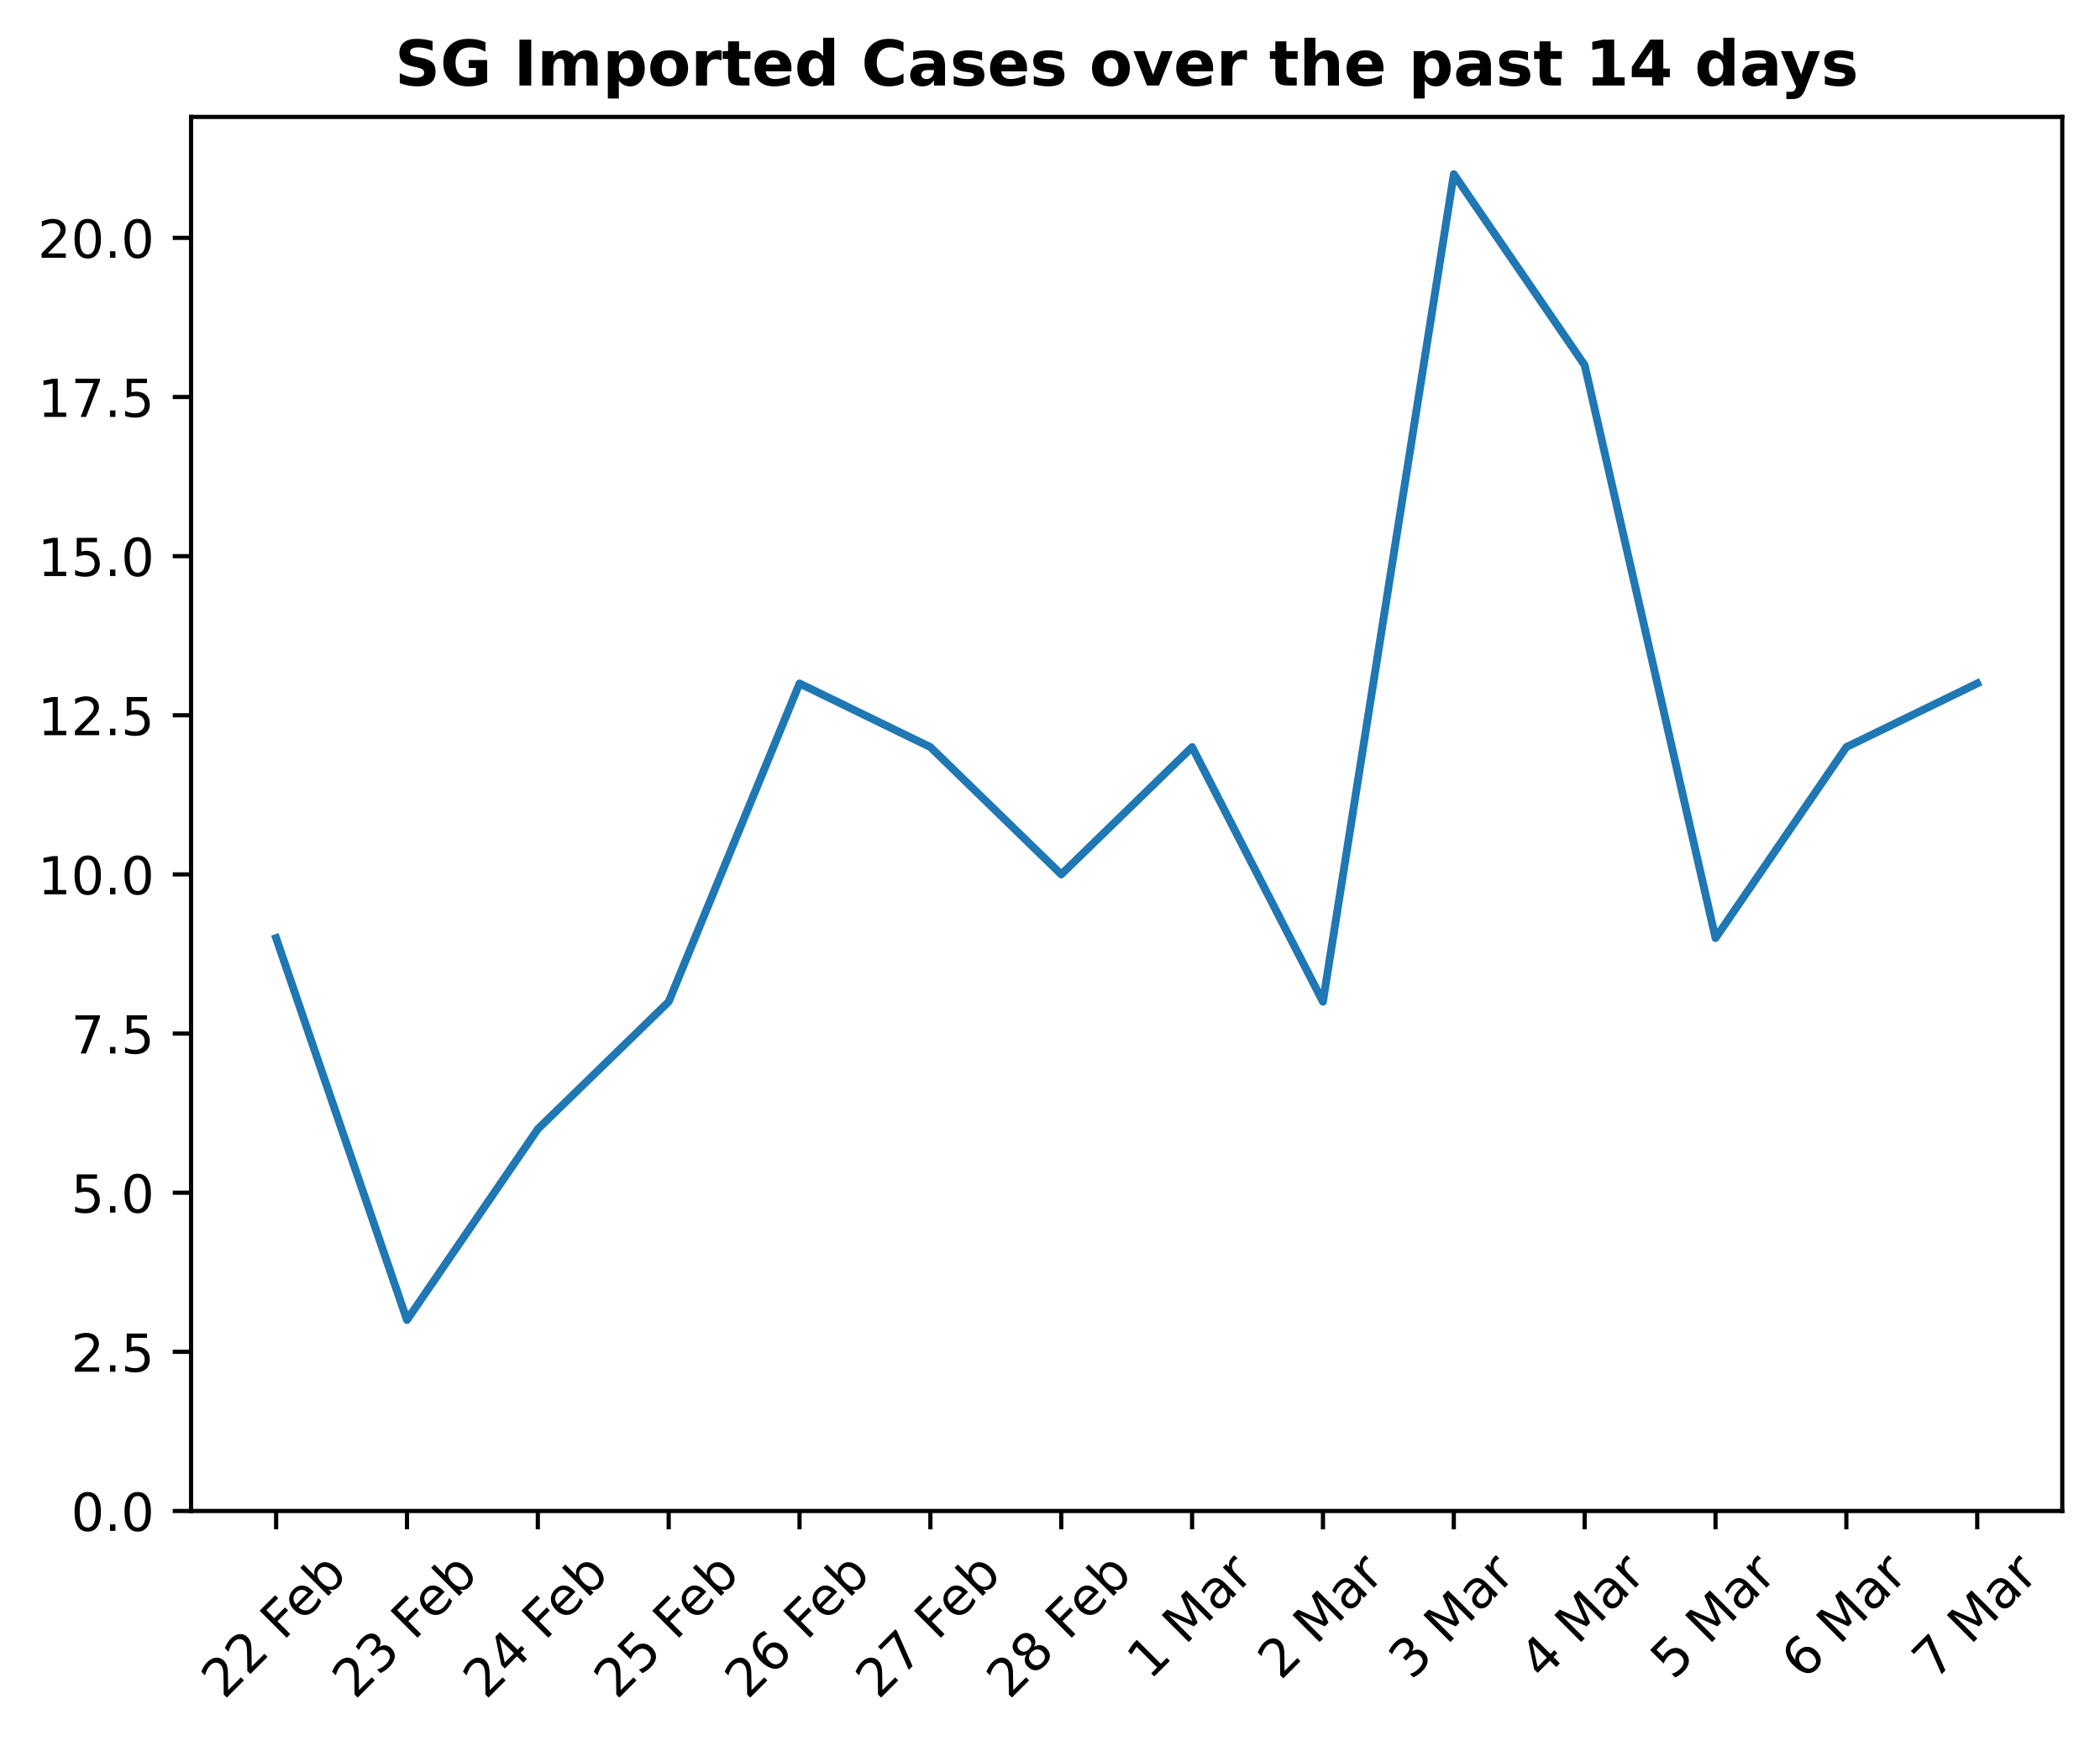
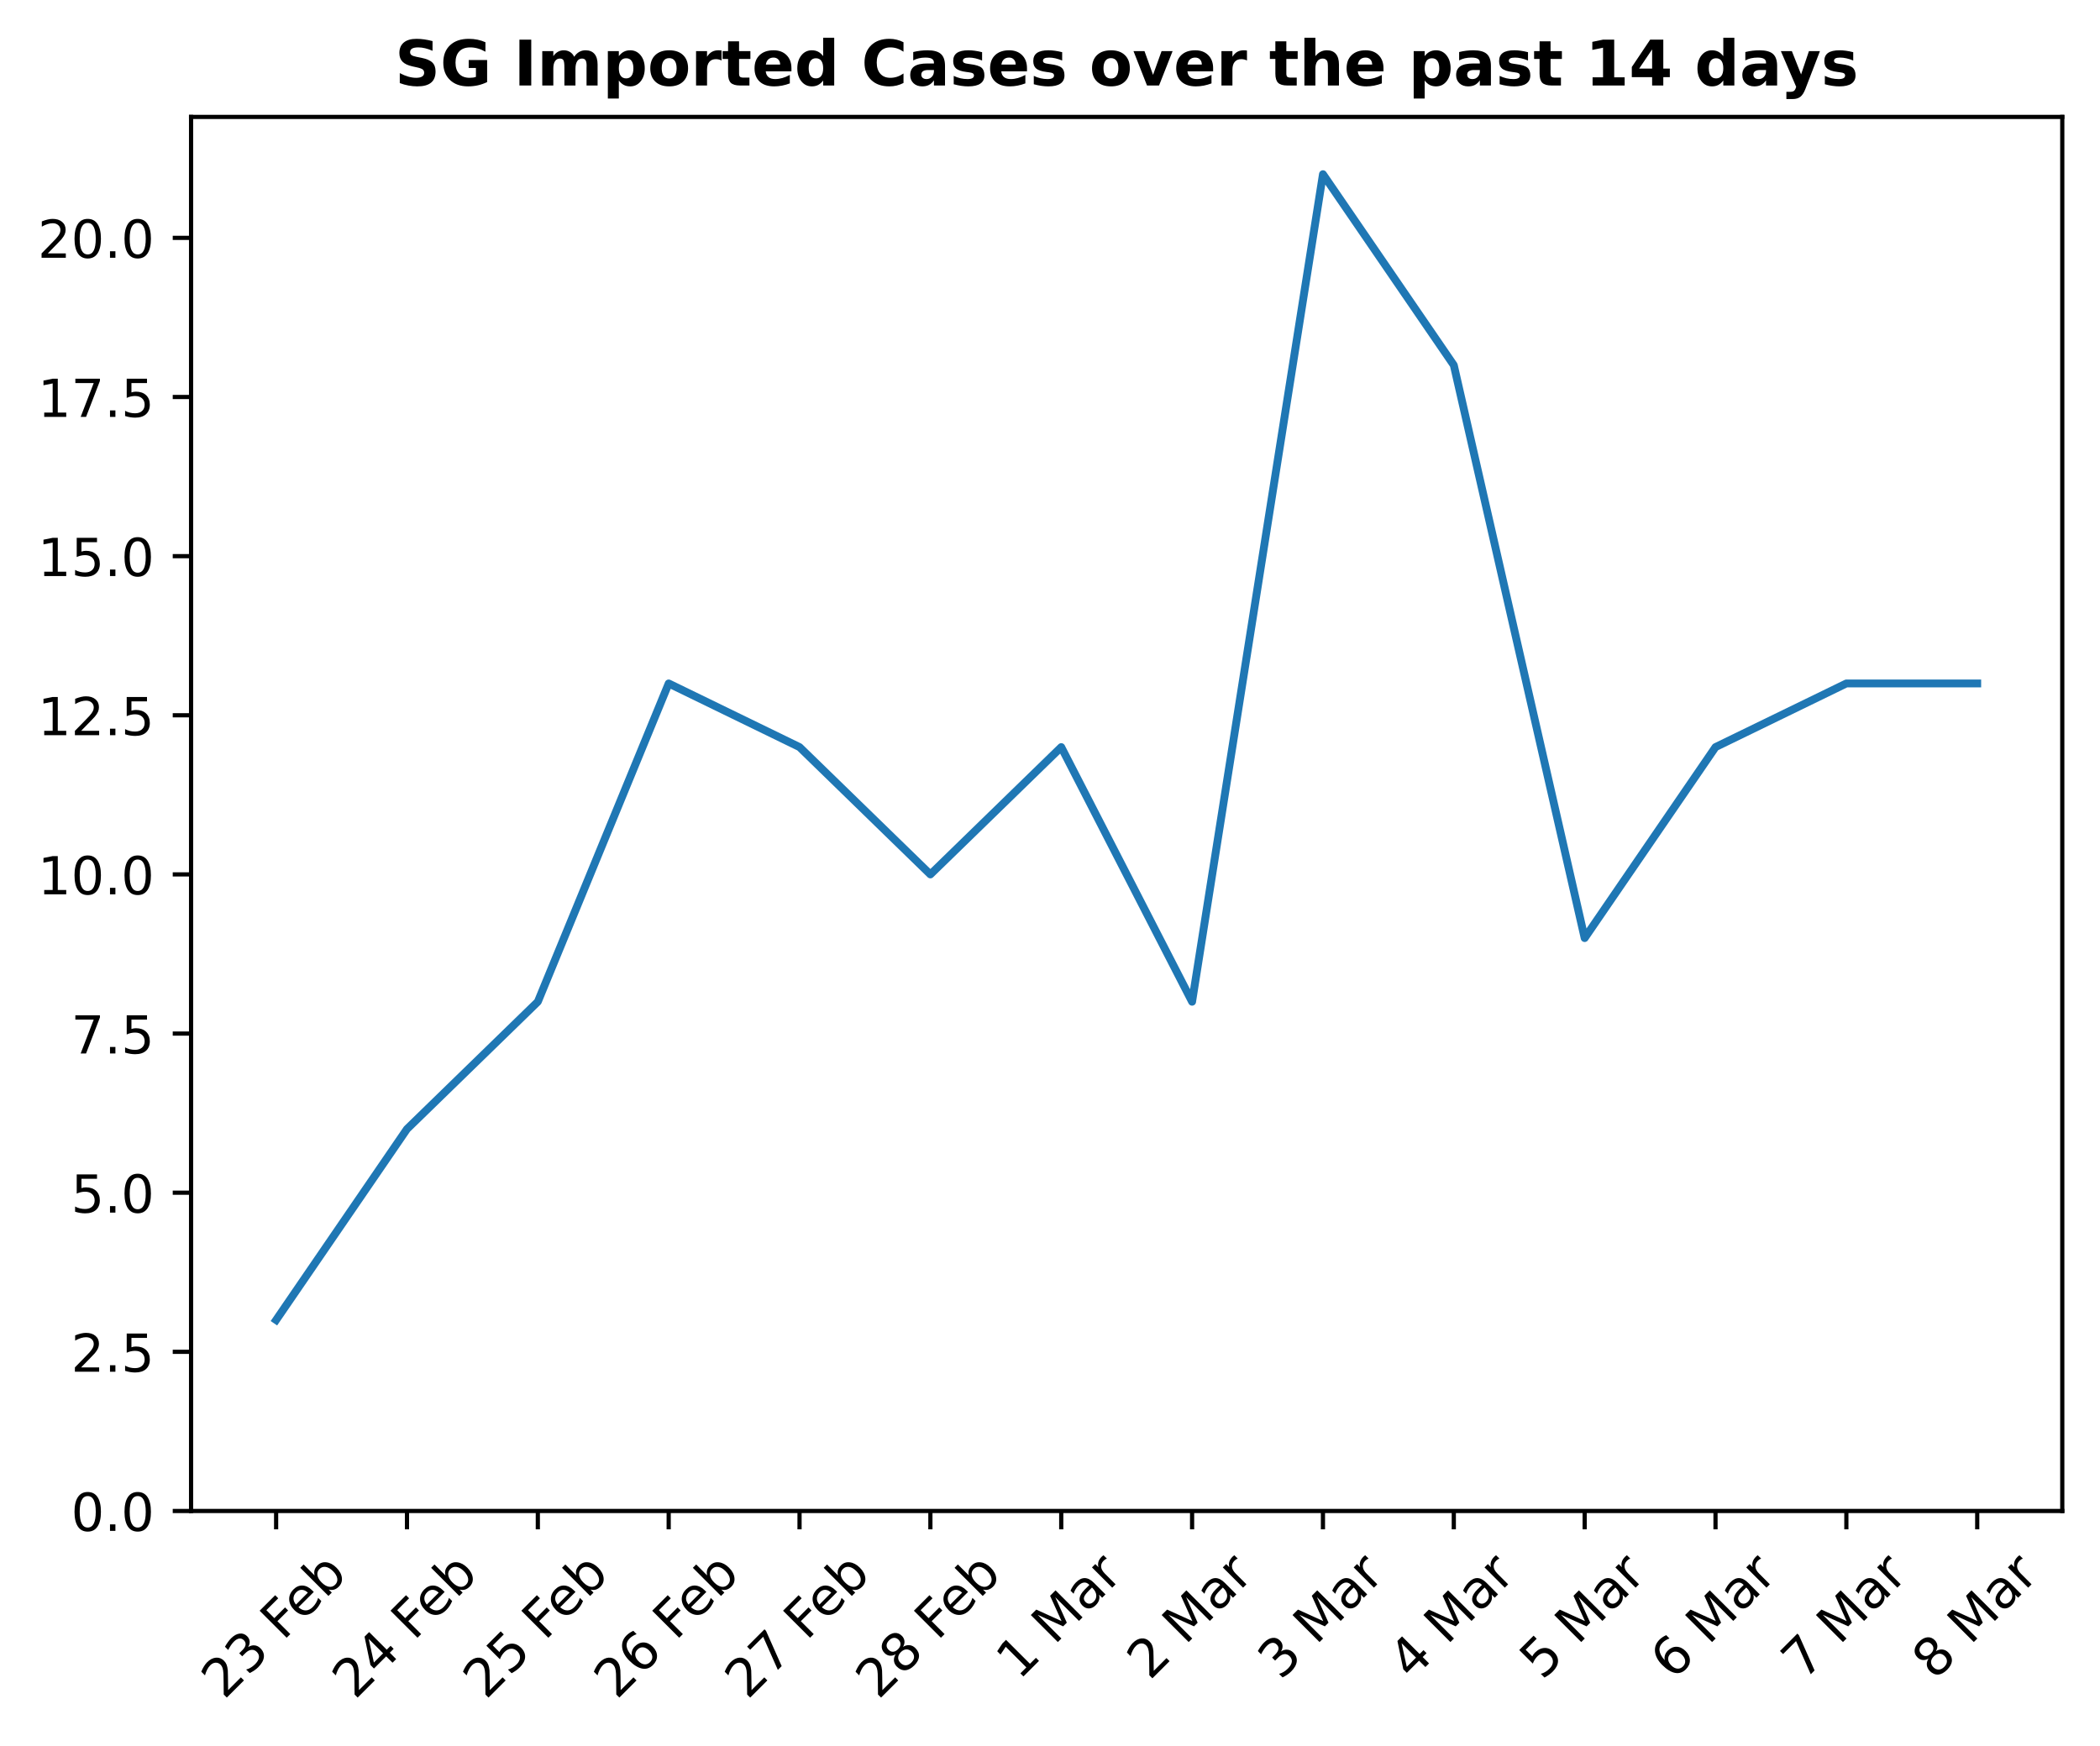
<svg xmlns="http://www.w3.org/2000/svg" xmlns:xlink="http://www.w3.org/1999/xlink" height="333.237pt" version="1.1" viewBox="0 0 400.786 333.237" width="400.786pt">
  <defs>
    <style type="text/css">
*{stroke-linecap:butt;stroke-linejoin:round;}
  </style>
  </defs>
  <g id="figure_1">
    <g id="patch_1">
      <path d="M 0 333.237  L 400.786 333.237  L 400.786 0  L 0 0  z " style="fill:none;" />
    </g>
    <g id="axes_1">
      <g id="patch_2">
        <path d="M 36.466 288.43  L 393.586 288.43  L 393.586 22.318  L 36.466 22.318  z " style="fill:none;" />
      </g>
      <g id="matplotlib.axis_1">
        <g id="xtick_1">
          <g id="line2d_1">
            <defs>
-               <path d="M 0 0  L 0 3.5  " id="mf5da8f0b84" style="stroke:#000000;stroke-width:0.8;" />
-             </defs>
-             <g>
-               <use style="stroke:#000000;stroke-width:0.8;" x="52.698" xlink:href="#mf5da8f0b84" y="288.43" />
+               <path d="M 0 0  L 0 3.5  " id="m6d3b676841" style="stroke:#000000;stroke-width:0.8;" />
+             </defs>
+             <g>
+               <use style="stroke:#000000;stroke-width:0.8;" x="52.698" xlink:href="#m6d3b676841" y="288.43" />
            </g>
          </g>
          <g id="text_1">
            <defs>
              <path d="M 19.188 8.297  L 53.609 8.297  L 53.609 0  L 7.328 0  L 7.328 8.297  Q 12.938 14.109 22.625 23.891  Q 32.328 33.688 34.812 36.531  Q 39.547 41.844 41.422 45.531  Q 43.312 49.219 43.312 52.781  Q 43.312 58.594 39.234 62.25  Q 35.156 65.922 28.609 65.922  Q 23.969 65.922 18.812 64.312  Q 13.672 62.703 7.812 59.422  L 7.812 69.391  Q 13.766 71.781 18.938 73  Q 24.125 74.219 28.422 74.219  Q 39.75 74.219 46.484 68.547  Q 53.219 62.891 53.219 53.422  Q 53.219 48.922 51.531 44.891  Q 49.859 40.875 45.406 35.406  Q 44.188 33.984 37.641 27.219  Q 31.109 20.453 19.188 8.297  z " id="DejaVuSans-50" />
+               <path d="M 40.578 39.312  Q 47.656 37.797 51.625 33  Q 55.609 28.219 55.609 21.188  Q 55.609 10.406 48.188 4.484  Q 40.766 -1.422 27.094 -1.422  Q 22.516 -1.422 17.656 -0.516  Q 12.797 0.391 7.625 2.203  L 7.625 11.719  Q 11.719 9.328 16.594 8.109  Q 21.484 6.891 26.812 6.891  Q 36.078 6.891 40.938 10.547  Q 45.797 14.203 45.797 21.188  Q 45.797 27.641 41.281 31.266  Q 36.766 34.906 28.719 34.906  L 20.219 34.906  L 20.219 43.016  L 29.109 43.016  Q 36.375 43.016 40.234 45.922  Q 44.094 48.828 44.094 54.297  Q 44.094 59.906 40.109 62.906  Q 36.141 65.922 28.719 65.922  Q 24.656 65.922 20.016 65.031  Q 15.375 64.156 9.812 62.312  L 9.812 71.094  Q 15.438 72.656 20.344 73.438  Q 25.25 74.219 29.594 74.219  Q 40.828 74.219 47.359 69.109  Q 53.906 64.016 53.906 55.328  Q 53.906 49.266 50.438 45.094  Q 46.969 40.922 40.578 39.312  z " id="DejaVuSans-51" />
              <path id="DejaVuSans-32" />
              <path d="M 9.812 72.906  L 51.703 72.906  L 51.703 64.594  L 19.672 64.594  L 19.672 43.109  L 48.578 43.109  L 48.578 34.812  L 19.672 34.812  L 19.672 0  L 9.812 0  z " id="DejaVuSans-70" />
              <path d="M 56.203 29.594  L 56.203 25.203  L 14.891 25.203  Q 15.484 15.922 20.484 11.062  Q 25.484 6.203 34.422 6.203  Q 39.594 6.203 44.453 7.469  Q 49.312 8.734 54.109 11.281  L 54.109 2.781  Q 49.266 0.734 44.188 -0.344  Q 39.109 -1.422 33.891 -1.422  Q 20.797 -1.422 13.156 6.188  Q 5.516 13.812 5.516 26.812  Q 5.516 40.234 12.766 48.109  Q 20.016 56 32.328 56  Q 43.359 56 49.781 48.891  Q 56.203 41.797 56.203 29.594  z M 47.219 32.234  Q 47.125 39.594 43.094 43.984  Q 39.062 48.391 32.422 48.391  Q 24.906 48.391 20.391 44.141  Q 15.875 39.891 15.188 32.172  z " id="DejaVuSans-101" />
              <path d="M 48.688 27.297  Q 48.688 37.203 44.609 42.844  Q 40.531 48.484 33.406 48.484  Q 26.266 48.484 22.188 42.844  Q 18.109 37.203 18.109 27.297  Q 18.109 17.391 22.188 11.75  Q 26.266 6.109 33.406 6.109  Q 40.531 6.109 44.609 11.75  Q 48.688 17.391 48.688 27.297  z M 18.109 46.391  Q 20.953 51.266 25.266 53.625  Q 29.594 56 35.594 56  Q 45.562 56 51.781 48.094  Q 58.016 40.188 58.016 27.297  Q 58.016 14.406 51.781 6.484  Q 45.562 -1.422 35.594 -1.422  Q 29.594 -1.422 25.266 0.953  Q 20.953 3.328 18.109 8.203  L 18.109 0  L 9.078 0  L 9.078 75.984  L 18.109 75.984  z " id="DejaVuSans-98" />
            </defs>
            <g transform="translate(42.76792 324.5662)rotate(-45)scale(0.1 -0.1)">
-               <use xlink:href="#DejaVuSans-50" />
-               <use x="63.623" xlink:href="#DejaVuSans-50" />
-               <use x="127.246" xlink:href="#DejaVuSans-32" />
-               <use x="159.033" xlink:href="#DejaVuSans-70" />
-               <use x="211.053" xlink:href="#DejaVuSans-101" />
-               <use x="272.576" xlink:href="#DejaVuSans-98" />
-             </g>
-           </g>
-         </g>
-         <g id="xtick_2">
-           <g id="line2d_2">
-             <g>
-               <use style="stroke:#000000;stroke-width:0.8;" x="77.672" xlink:href="#mf5da8f0b84" y="288.43" />
-             </g>
-           </g>
-           <g id="text_2">
-             <defs>
-               <path d="M 40.578 39.312  Q 47.656 37.797 51.625 33  Q 55.609 28.219 55.609 21.188  Q 55.609 10.406 48.188 4.484  Q 40.766 -1.422 27.094 -1.422  Q 22.516 -1.422 17.656 -0.516  Q 12.797 0.391 7.625 2.203  L 7.625 11.719  Q 11.719 9.328 16.594 8.109  Q 21.484 6.891 26.812 6.891  Q 36.078 6.891 40.938 10.547  Q 45.797 14.203 45.797 21.188  Q 45.797 27.641 41.281 31.266  Q 36.766 34.906 28.719 34.906  L 20.219 34.906  L 20.219 43.016  L 29.109 43.016  Q 36.375 43.016 40.234 45.922  Q 44.094 48.828 44.094 54.297  Q 44.094 59.906 40.109 62.906  Q 36.141 65.922 28.719 65.922  Q 24.656 65.922 20.016 65.031  Q 15.375 64.156 9.812 62.312  L 9.812 71.094  Q 15.438 72.656 20.344 73.438  Q 25.25 74.219 29.594 74.219  Q 40.828 74.219 47.359 69.109  Q 53.906 64.016 53.906 55.328  Q 53.906 49.266 50.438 45.094  Q 46.969 40.922 40.578 39.312  z " id="DejaVuSans-51" />
-             </defs>
-             <g transform="translate(67.74135 324.5662)rotate(-45)scale(0.1 -0.1)">
              <use xlink:href="#DejaVuSans-50" />
              <use x="63.623" xlink:href="#DejaVuSans-51" />
              <use x="127.246" xlink:href="#DejaVuSans-32" />
              <use x="159.033" xlink:href="#DejaVuSans-70" />
              <use x="211.053" xlink:href="#DejaVuSans-101" />
              <use x="272.576" xlink:href="#DejaVuSans-98" />
            </g>
          </g>
        </g>
-         <g id="xtick_3">
-           <g id="line2d_3">
-             <g>
-               <use style="stroke:#000000;stroke-width:0.8;" x="102.645" xlink:href="#mf5da8f0b84" y="288.43" />
-             </g>
-           </g>
-           <g id="text_3">
+         <g id="xtick_2">
+           <g id="line2d_2">
+             <g>
+               <use style="stroke:#000000;stroke-width:0.8;" x="77.672" xlink:href="#m6d3b676841" y="288.43" />
+             </g>
+           </g>
+           <g id="text_2">
            <defs>
              <path d="M 37.797 64.312  L 12.891 25.391  L 37.797 25.391  z M 35.203 72.906  L 47.609 72.906  L 47.609 25.391  L 58.016 25.391  L 58.016 17.188  L 47.609 17.188  L 47.609 0  L 37.797 0  L 37.797 17.188  L 4.891 17.188  L 4.891 26.703  z " id="DejaVuSans-52" />
            </defs>
-             <g transform="translate(92.71478 324.5662)rotate(-45)scale(0.1 -0.1)">
+             <g transform="translate(67.74135 324.5662)rotate(-45)scale(0.1 -0.1)">
              <use xlink:href="#DejaVuSans-50" />
              <use x="63.623" xlink:href="#DejaVuSans-52" />
              <use x="127.246" xlink:href="#DejaVuSans-32" />
              <use x="159.033" xlink:href="#DejaVuSans-70" />
              <use x="211.053" xlink:href="#DejaVuSans-101" />
              <use x="272.576" xlink:href="#DejaVuSans-98" />
            </g>
          </g>
        </g>
-         <g id="xtick_4">
-           <g id="line2d_4">
-             <g>
-               <use style="stroke:#000000;stroke-width:0.8;" x="127.619" xlink:href="#mf5da8f0b84" y="288.43" />
-             </g>
-           </g>
-           <g id="text_4">
+         <g id="xtick_3">
+           <g id="line2d_3">
+             <g>
+               <use style="stroke:#000000;stroke-width:0.8;" x="102.645" xlink:href="#m6d3b676841" y="288.43" />
+             </g>
+           </g>
+           <g id="text_3">
            <defs>
              <path d="M 10.797 72.906  L 49.516 72.906  L 49.516 64.594  L 19.828 64.594  L 19.828 46.734  Q 21.969 47.469 24.109 47.828  Q 26.266 48.188 28.422 48.188  Q 40.625 48.188 47.75 41.5  Q 54.891 34.812 54.891 23.391  Q 54.891 11.625 47.562 5.094  Q 40.234 -1.422 26.906 -1.422  Q 22.312 -1.422 17.547 -0.641  Q 12.797 0.141 7.719 1.703  L 7.719 11.625  Q 12.109 9.234 16.797 8.062  Q 21.484 6.891 26.703 6.891  Q 35.156 6.891 40.078 11.328  Q 45.016 15.766 45.016 23.391  Q 45.016 31 40.078 35.438  Q 35.156 39.891 26.703 39.891  Q 22.75 39.891 18.812 39.016  Q 14.891 38.141 10.797 36.281  z " id="DejaVuSans-53" />
            </defs>
-             <g transform="translate(117.6882 324.5662)rotate(-45)scale(0.1 -0.1)">
+             <g transform="translate(92.71478 324.5662)rotate(-45)scale(0.1 -0.1)">
              <use xlink:href="#DejaVuSans-50" />
              <use x="63.623" xlink:href="#DejaVuSans-53" />
              <use x="127.246" xlink:href="#DejaVuSans-32" />
              <use x="159.033" xlink:href="#DejaVuSans-70" />
              <use x="211.053" xlink:href="#DejaVuSans-101" />
              <use x="272.576" xlink:href="#DejaVuSans-98" />
            </g>
          </g>
        </g>
-         <g id="xtick_5">
-           <g id="line2d_5">
-             <g>
-               <use style="stroke:#000000;stroke-width:0.8;" x="152.592" xlink:href="#mf5da8f0b84" y="288.43" />
-             </g>
-           </g>
-           <g id="text_5">
+         <g id="xtick_4">
+           <g id="line2d_4">
+             <g>
+               <use style="stroke:#000000;stroke-width:0.8;" x="127.619" xlink:href="#m6d3b676841" y="288.43" />
+             </g>
+           </g>
+           <g id="text_4">
            <defs>
              <path d="M 33.016 40.375  Q 26.375 40.375 22.484 35.828  Q 18.609 31.297 18.609 23.391  Q 18.609 15.531 22.484 10.953  Q 26.375 6.391 33.016 6.391  Q 39.656 6.391 43.531 10.953  Q 47.406 15.531 47.406 23.391  Q 47.406 31.297 43.531 35.828  Q 39.656 40.375 33.016 40.375  z M 52.594 71.297  L 52.594 62.312  Q 48.875 64.062 45.094 64.984  Q 41.312 65.922 37.594 65.922  Q 27.828 65.922 22.672 59.328  Q 17.531 52.734 16.797 39.406  Q 19.672 43.656 24.016 45.922  Q 28.375 48.188 33.594 48.188  Q 44.578 48.188 50.953 41.516  Q 57.328 34.859 57.328 23.391  Q 57.328 12.156 50.688 5.359  Q 44.047 -1.422 33.016 -1.422  Q 20.359 -1.422 13.672 8.266  Q 6.984 17.969 6.984 36.375  Q 6.984 53.656 15.188 63.938  Q 23.391 74.219 37.203 74.219  Q 40.922 74.219 44.703 73.484  Q 48.484 72.75 52.594 71.297  z " id="DejaVuSans-54" />
            </defs>
-             <g transform="translate(142.6616 324.5662)rotate(-45)scale(0.1 -0.1)">
+             <g transform="translate(117.6882 324.5662)rotate(-45)scale(0.1 -0.1)">
              <use xlink:href="#DejaVuSans-50" />
              <use x="63.623" xlink:href="#DejaVuSans-54" />
              <use x="127.246" xlink:href="#DejaVuSans-32" />
              <use x="159.033" xlink:href="#DejaVuSans-70" />
              <use x="211.053" xlink:href="#DejaVuSans-101" />
              <use x="272.576" xlink:href="#DejaVuSans-98" />
            </g>
          </g>
        </g>
-         <g id="xtick_6">
-           <g id="line2d_6">
-             <g>
-               <use style="stroke:#000000;stroke-width:0.8;" x="177.565" xlink:href="#mf5da8f0b84" y="288.43" />
-             </g>
-           </g>
-           <g id="text_6">
+         <g id="xtick_5">
+           <g id="line2d_5">
+             <g>
+               <use style="stroke:#000000;stroke-width:0.8;" x="152.592" xlink:href="#m6d3b676841" y="288.43" />
+             </g>
+           </g>
+           <g id="text_5">
            <defs>
              <path d="M 8.203 72.906  L 55.078 72.906  L 55.078 68.703  L 28.609 0  L 18.312 0  L 43.219 64.594  L 8.203 64.594  z " id="DejaVuSans-55" />
            </defs>
-             <g transform="translate(167.6351 324.5662)rotate(-45)scale(0.1 -0.1)">
+             <g transform="translate(142.6616 324.5662)rotate(-45)scale(0.1 -0.1)">
              <use xlink:href="#DejaVuSans-50" />
              <use x="63.623" xlink:href="#DejaVuSans-55" />
              <use x="127.246" xlink:href="#DejaVuSans-32" />
              <use x="159.033" xlink:href="#DejaVuSans-70" />
              <use x="211.053" xlink:href="#DejaVuSans-101" />
              <use x="272.576" xlink:href="#DejaVuSans-98" />
            </g>
          </g>
        </g>
-         <g id="xtick_7">
-           <g id="line2d_7">
-             <g>
-               <use style="stroke:#000000;stroke-width:0.8;" x="202.539" xlink:href="#mf5da8f0b84" y="288.43" />
-             </g>
-           </g>
-           <g id="text_7">
+         <g id="xtick_6">
+           <g id="line2d_6">
+             <g>
+               <use style="stroke:#000000;stroke-width:0.8;" x="177.565" xlink:href="#m6d3b676841" y="288.43" />
+             </g>
+           </g>
+           <g id="text_6">
            <defs>
              <path d="M 31.781 34.625  Q 24.75 34.625 20.719 30.859  Q 16.703 27.094 16.703 20.516  Q 16.703 13.922 20.719 10.156  Q 24.75 6.391 31.781 6.391  Q 38.812 6.391 42.859 10.172  Q 46.922 13.969 46.922 20.516  Q 46.922 27.094 42.891 30.859  Q 38.875 34.625 31.781 34.625  z M 21.922 38.812  Q 15.578 40.375 12.031 44.719  Q 8.5 49.078 8.5 55.328  Q 8.5 64.062 14.719 69.141  Q 20.953 74.219 31.781 74.219  Q 42.672 74.219 48.875 69.141  Q 55.078 64.062 55.078 55.328  Q 55.078 49.078 51.531 44.719  Q 48 40.375 41.703 38.812  Q 48.828 37.156 52.797 32.312  Q 56.781 27.484 56.781 20.516  Q 56.781 9.906 50.312 4.234  Q 43.844 -1.422 31.781 -1.422  Q 19.734 -1.422 13.25 4.234  Q 6.781 9.906 6.781 20.516  Q 6.781 27.484 10.781 32.312  Q 14.797 37.156 21.922 38.812  z M 18.312 54.391  Q 18.312 48.734 21.844 45.562  Q 25.391 42.391 31.781 42.391  Q 38.141 42.391 41.719 45.562  Q 45.312 48.734 45.312 54.391  Q 45.312 60.062 41.719 63.234  Q 38.141 66.406 31.781 66.406  Q 25.391 66.406 21.844 63.234  Q 18.312 60.062 18.312 54.391  z " id="DejaVuSans-56" />
            </defs>
-             <g transform="translate(192.6085 324.5662)rotate(-45)scale(0.1 -0.1)">
+             <g transform="translate(167.6351 324.5662)rotate(-45)scale(0.1 -0.1)">
              <use xlink:href="#DejaVuSans-50" />
              <use x="63.623" xlink:href="#DejaVuSans-56" />
              <use x="127.246" xlink:href="#DejaVuSans-32" />
              <use x="159.033" xlink:href="#DejaVuSans-70" />
              <use x="211.053" xlink:href="#DejaVuSans-101" />
              <use x="272.576" xlink:href="#DejaVuSans-98" />
            </g>
          </g>
        </g>
-         <g id="xtick_8">
-           <g id="line2d_8">
-             <g>
-               <use style="stroke:#000000;stroke-width:0.8;" x="227.512" xlink:href="#mf5da8f0b84" y="288.43" />
-             </g>
-           </g>
-           <g id="text_8">
+         <g id="xtick_7">
+           <g id="line2d_7">
+             <g>
+               <use style="stroke:#000000;stroke-width:0.8;" x="202.539" xlink:href="#m6d3b676841" y="288.43" />
+             </g>
+           </g>
+           <g id="text_7">
            <defs>
              <path d="M 12.406 8.297  L 28.516 8.297  L 28.516 63.922  L 10.984 60.406  L 10.984 69.391  L 28.422 72.906  L 38.281 72.906  L 38.281 8.297  L 54.391 8.297  L 54.391 0  L 12.406 0  z " id="DejaVuSans-49" />
              <path d="M 9.812 72.906  L 24.516 72.906  L 43.109 23.297  L 61.812 72.906  L 76.516 72.906  L 76.516 0  L 66.891 0  L 66.891 64.016  L 48.094 14.016  L 38.188 14.016  L 19.391 64.016  L 19.391 0  L 9.812 0  z " id="DejaVuSans-77" />
              <path d="M 34.281 27.484  Q 23.391 27.484 19.188 25  Q 14.984 22.516 14.984 16.5  Q 14.984 11.719 18.141 8.906  Q 21.297 6.109 26.703 6.109  Q 34.188 6.109 38.703 11.406  Q 43.219 16.703 43.219 25.484  L 43.219 27.484  z M 52.203 31.203  L 52.203 0  L 43.219 0  L 43.219 8.297  Q 40.141 3.328 35.547 0.953  Q 30.953 -1.422 24.312 -1.422  Q 15.922 -1.422 10.953 3.297  Q 6 8.016 6 15.922  Q 6 25.141 12.172 29.828  Q 18.359 34.516 30.609 34.516  L 43.219 34.516  L 43.219 35.406  Q 43.219 41.609 39.141 45  Q 35.062 48.391 27.688 48.391  Q 23 48.391 18.547 47.266  Q 14.109 46.141 10.016 43.891  L 10.016 52.203  Q 14.938 54.109 19.578 55.047  Q 24.219 56 28.609 56  Q 40.484 56 46.344 49.844  Q 52.203 43.703 52.203 31.203  z " id="DejaVuSans-97" />
              <path d="M 41.109 46.297  Q 39.594 47.172 37.812 47.578  Q 36.031 48 33.891 48  Q 26.266 48 22.188 43.047  Q 18.109 38.094 18.109 28.812  L 18.109 0  L 9.078 0  L 9.078 54.688  L 18.109 54.688  L 18.109 46.188  Q 20.953 51.172 25.484 53.578  Q 30.031 56 36.531 56  Q 37.453 56 38.578 55.875  Q 39.703 55.766 41.062 55.516  z " id="DejaVuSans-114" />
            </defs>
+             <g transform="translate(194.4464 320.8904)rotate(-45)scale(0.1 -0.1)">
+               <use xlink:href="#DejaVuSans-49" />
+               <use x="63.623" xlink:href="#DejaVuSans-32" />
+               <use x="95.41" xlink:href="#DejaVuSans-77" />
+               <use x="181.689" xlink:href="#DejaVuSans-97" />
+               <use x="242.969" xlink:href="#DejaVuSans-114" />
+             </g>
+           </g>
+         </g>
+         <g id="xtick_8">
+           <g id="line2d_8">
+             <g>
+               <use style="stroke:#000000;stroke-width:0.8;" x="227.512" xlink:href="#m6d3b676841" y="288.43" />
+             </g>
+           </g>
+           <g id="text_8">
            <g transform="translate(219.4198 320.8904)rotate(-45)scale(0.1 -0.1)">
-               <use xlink:href="#DejaVuSans-49" />
+               <use xlink:href="#DejaVuSans-50" />
              <use x="63.623" xlink:href="#DejaVuSans-32" />
              <use x="95.41" xlink:href="#DejaVuSans-77" />
              <use x="181.689" xlink:href="#DejaVuSans-97" />
              <use x="242.969" xlink:href="#DejaVuSans-114" />
            </g>
          </g>
        </g>
        <g id="xtick_9">
          <g id="line2d_9">
            <g>
-               <use style="stroke:#000000;stroke-width:0.8;" x="252.486" xlink:href="#mf5da8f0b84" y="288.43" />
+               <use style="stroke:#000000;stroke-width:0.8;" x="252.486" xlink:href="#m6d3b676841" y="288.43" />
            </g>
          </g>
          <g id="text_9">
            <g transform="translate(244.3933 320.8904)rotate(-45)scale(0.1 -0.1)">
-               <use xlink:href="#DejaVuSans-50" />
+               <use xlink:href="#DejaVuSans-51" />
              <use x="63.623" xlink:href="#DejaVuSans-32" />
              <use x="95.41" xlink:href="#DejaVuSans-77" />
              <use x="181.689" xlink:href="#DejaVuSans-97" />
              <use x="242.969" xlink:href="#DejaVuSans-114" />
            </g>
          </g>
        </g>
        <g id="xtick_10">
          <g id="line2d_10">
            <g>
-               <use style="stroke:#000000;stroke-width:0.8;" x="277.459" xlink:href="#mf5da8f0b84" y="288.43" />
+               <use style="stroke:#000000;stroke-width:0.8;" x="277.459" xlink:href="#m6d3b676841" y="288.43" />
            </g>
          </g>
          <g id="text_10">
            <g transform="translate(269.3667 320.8904)rotate(-45)scale(0.1 -0.1)">
-               <use xlink:href="#DejaVuSans-51" />
+               <use xlink:href="#DejaVuSans-52" />
              <use x="63.623" xlink:href="#DejaVuSans-32" />
              <use x="95.41" xlink:href="#DejaVuSans-77" />
              <use x="181.689" xlink:href="#DejaVuSans-97" />
              <use x="242.969" xlink:href="#DejaVuSans-114" />
            </g>
          </g>
        </g>
        <g id="xtick_11">
          <g id="line2d_11">
            <g>
-               <use style="stroke:#000000;stroke-width:0.8;" x="302.433" xlink:href="#mf5da8f0b84" y="288.43" />
+               <use style="stroke:#000000;stroke-width:0.8;" x="302.433" xlink:href="#m6d3b676841" y="288.43" />
            </g>
          </g>
          <g id="text_11">
            <g transform="translate(294.3401 320.8904)rotate(-45)scale(0.1 -0.1)">
-               <use xlink:href="#DejaVuSans-52" />
+               <use xlink:href="#DejaVuSans-53" />
              <use x="63.623" xlink:href="#DejaVuSans-32" />
              <use x="95.41" xlink:href="#DejaVuSans-77" />
              <use x="181.689" xlink:href="#DejaVuSans-97" />
              <use x="242.969" xlink:href="#DejaVuSans-114" />
            </g>
          </g>
        </g>
        <g id="xtick_12">
          <g id="line2d_12">
            <g>
-               <use style="stroke:#000000;stroke-width:0.8;" x="327.406" xlink:href="#mf5da8f0b84" y="288.43" />
+               <use style="stroke:#000000;stroke-width:0.8;" x="327.406" xlink:href="#m6d3b676841" y="288.43" />
            </g>
          </g>
          <g id="text_12">
            <g transform="translate(319.3135 320.8904)rotate(-45)scale(0.1 -0.1)">
-               <use xlink:href="#DejaVuSans-53" />
+               <use xlink:href="#DejaVuSans-54" />
              <use x="63.623" xlink:href="#DejaVuSans-32" />
              <use x="95.41" xlink:href="#DejaVuSans-77" />
              <use x="181.689" xlink:href="#DejaVuSans-97" />
              <use x="242.969" xlink:href="#DejaVuSans-114" />
            </g>
          </g>
        </g>
        <g id="xtick_13">
          <g id="line2d_13">
            <g>
-               <use style="stroke:#000000;stroke-width:0.8;" x="352.379" xlink:href="#mf5da8f0b84" y="288.43" />
+               <use style="stroke:#000000;stroke-width:0.8;" x="352.379" xlink:href="#m6d3b676841" y="288.43" />
            </g>
          </g>
          <g id="text_13">
            <g transform="translate(344.287 320.8904)rotate(-45)scale(0.1 -0.1)">
-               <use xlink:href="#DejaVuSans-54" />
+               <use xlink:href="#DejaVuSans-55" />
              <use x="63.623" xlink:href="#DejaVuSans-32" />
              <use x="95.41" xlink:href="#DejaVuSans-77" />
              <use x="181.689" xlink:href="#DejaVuSans-97" />
              <use x="242.969" xlink:href="#DejaVuSans-114" />
            </g>
          </g>
        </g>
        <g id="xtick_14">
          <g id="line2d_14">
            <g>
-               <use style="stroke:#000000;stroke-width:0.8;" x="377.353" xlink:href="#mf5da8f0b84" y="288.43" />
+               <use style="stroke:#000000;stroke-width:0.8;" x="377.353" xlink:href="#m6d3b676841" y="288.43" />
            </g>
          </g>
          <g id="text_14">
            <g transform="translate(369.2604 320.8904)rotate(-45)scale(0.1 -0.1)">
-               <use xlink:href="#DejaVuSans-55" />
+               <use xlink:href="#DejaVuSans-56" />
              <use x="63.623" xlink:href="#DejaVuSans-32" />
              <use x="95.41" xlink:href="#DejaVuSans-77" />
              <use x="181.689" xlink:href="#DejaVuSans-97" />
              <use x="242.969" xlink:href="#DejaVuSans-114" />
            </g>
          </g>
        </g>
      </g>
      <g id="matplotlib.axis_2">
        <g id="ytick_1">
          <g id="line2d_15">
            <defs>
-               <path d="M 0 0  L -3.5 0  " id="mad4504b737" style="stroke:#000000;stroke-width:0.8;" />
-             </defs>
-             <g>
-               <use style="stroke:#000000;stroke-width:0.8;" x="36.466" xlink:href="#mad4504b737" y="288.43" />
+               <path d="M 0 0  L -3.5 0  " id="m00fcb997be" style="stroke:#000000;stroke-width:0.8;" />
+             </defs>
+             <g>
+               <use style="stroke:#000000;stroke-width:0.8;" x="36.466" xlink:href="#m00fcb997be" y="288.43" />
            </g>
          </g>
          <g id="text_15">
            <defs>
              <path d="M 31.781 66.406  Q 24.172 66.406 20.328 58.906  Q 16.5 51.422 16.5 36.375  Q 16.5 21.391 20.328 13.891  Q 24.172 6.391 31.781 6.391  Q 39.453 6.391 43.281 13.891  Q 47.125 21.391 47.125 36.375  Q 47.125 51.422 43.281 58.906  Q 39.453 66.406 31.781 66.406  z M 31.781 74.219  Q 44.047 74.219 50.516 64.516  Q 56.984 54.828 56.984 36.375  Q 56.984 17.969 50.516 8.266  Q 44.047 -1.422 31.781 -1.422  Q 19.531 -1.422 13.062 8.266  Q 6.594 17.969 6.594 36.375  Q 6.594 54.828 13.062 64.516  Q 19.531 74.219 31.781 74.219  z " id="DejaVuSans-48" />
              <path d="M 10.688 12.406  L 21 12.406  L 21 0  L 10.688 0  z " id="DejaVuSans-46" />
            </defs>
            <g transform="translate(13.5625 292.2293)scale(0.1 -0.1)">
              <use xlink:href="#DejaVuSans-48" />
              <use x="63.623" xlink:href="#DejaVuSans-46" />
              <use x="95.41" xlink:href="#DejaVuSans-48" />
            </g>
          </g>
        </g>
        <g id="ytick_2">
          <g id="line2d_16">
            <g>
-               <use style="stroke:#000000;stroke-width:0.8;" x="36.466" xlink:href="#mad4504b737" y="258.052" />
+               <use style="stroke:#000000;stroke-width:0.8;" x="36.466" xlink:href="#m00fcb997be" y="258.052" />
            </g>
          </g>
          <g id="text_16">
            <g transform="translate(13.5625 261.8513)scale(0.1 -0.1)">
              <use xlink:href="#DejaVuSans-50" />
              <use x="63.623" xlink:href="#DejaVuSans-46" />
              <use x="95.41" xlink:href="#DejaVuSans-53" />
            </g>
          </g>
        </g>
        <g id="ytick_3">
          <g id="line2d_17">
            <g>
-               <use style="stroke:#000000;stroke-width:0.8;" x="36.466" xlink:href="#mad4504b737" y="227.674" />
+               <use style="stroke:#000000;stroke-width:0.8;" x="36.466" xlink:href="#m00fcb997be" y="227.674" />
            </g>
          </g>
          <g id="text_17">
            <g transform="translate(13.5625 231.4732)scale(0.1 -0.1)">
              <use xlink:href="#DejaVuSans-53" />
              <use x="63.623" xlink:href="#DejaVuSans-46" />
              <use x="95.41" xlink:href="#DejaVuSans-48" />
            </g>
          </g>
        </g>
        <g id="ytick_4">
          <g id="line2d_18">
            <g>
-               <use style="stroke:#000000;stroke-width:0.8;" x="36.466" xlink:href="#mad4504b737" y="197.296" />
+               <use style="stroke:#000000;stroke-width:0.8;" x="36.466" xlink:href="#m00fcb997be" y="197.296" />
            </g>
          </g>
          <g id="text_18">
            <g transform="translate(13.5625 201.0951)scale(0.1 -0.1)">
              <use xlink:href="#DejaVuSans-55" />
              <use x="63.623" xlink:href="#DejaVuSans-46" />
              <use x="95.41" xlink:href="#DejaVuSans-53" />
            </g>
          </g>
        </g>
        <g id="ytick_5">
          <g id="line2d_19">
            <g>
-               <use style="stroke:#000000;stroke-width:0.8;" x="36.466" xlink:href="#mad4504b737" y="166.918" />
+               <use style="stroke:#000000;stroke-width:0.8;" x="36.466" xlink:href="#m00fcb997be" y="166.918" />
            </g>
          </g>
          <g id="text_19">
            <g transform="translate(7.2 170.717)scale(0.1 -0.1)">
              <use xlink:href="#DejaVuSans-49" />
              <use x="63.623" xlink:href="#DejaVuSans-48" />
              <use x="127.246" xlink:href="#DejaVuSans-46" />
              <use x="159.033" xlink:href="#DejaVuSans-48" />
            </g>
          </g>
        </g>
        <g id="ytick_6">
          <g id="line2d_20">
            <g>
-               <use style="stroke:#000000;stroke-width:0.8;" x="36.466" xlink:href="#mad4504b737" y="136.54" />
+               <use style="stroke:#000000;stroke-width:0.8;" x="36.466" xlink:href="#m00fcb997be" y="136.54" />
            </g>
          </g>
          <g id="text_20">
            <g transform="translate(7.2 140.3389)scale(0.1 -0.1)">
              <use xlink:href="#DejaVuSans-49" />
              <use x="63.623" xlink:href="#DejaVuSans-50" />
              <use x="127.246" xlink:href="#DejaVuSans-46" />
              <use x="159.033" xlink:href="#DejaVuSans-53" />
            </g>
          </g>
        </g>
        <g id="ytick_7">
          <g id="line2d_21">
            <g>
-               <use style="stroke:#000000;stroke-width:0.8;" x="36.466" xlink:href="#mad4504b737" y="106.162" />
+               <use style="stroke:#000000;stroke-width:0.8;" x="36.466" xlink:href="#m00fcb997be" y="106.162" />
            </g>
          </g>
          <g id="text_21">
            <g transform="translate(7.2 109.9609)scale(0.1 -0.1)">
              <use xlink:href="#DejaVuSans-49" />
              <use x="63.623" xlink:href="#DejaVuSans-53" />
              <use x="127.246" xlink:href="#DejaVuSans-46" />
              <use x="159.033" xlink:href="#DejaVuSans-48" />
            </g>
          </g>
        </g>
        <g id="ytick_8">
          <g id="line2d_22">
            <g>
-               <use style="stroke:#000000;stroke-width:0.8;" x="36.466" xlink:href="#mad4504b737" y="75.784" />
+               <use style="stroke:#000000;stroke-width:0.8;" x="36.466" xlink:href="#m00fcb997be" y="75.784" />
            </g>
          </g>
          <g id="text_22">
            <g transform="translate(7.2 79.58277)scale(0.1 -0.1)">
              <use xlink:href="#DejaVuSans-49" />
              <use x="63.623" xlink:href="#DejaVuSans-55" />
              <use x="127.246" xlink:href="#DejaVuSans-46" />
              <use x="159.033" xlink:href="#DejaVuSans-53" />
            </g>
          </g>
        </g>
        <g id="ytick_9">
          <g id="line2d_23">
            <g>
-               <use style="stroke:#000000;stroke-width:0.8;" x="36.466" xlink:href="#mad4504b737" y="45.405" />
+               <use style="stroke:#000000;stroke-width:0.8;" x="36.466" xlink:href="#m00fcb997be" y="45.405" />
            </g>
          </g>
          <g id="text_23">
            <g transform="translate(7.2 49.20469)scale(0.1 -0.1)">
              <use xlink:href="#DejaVuSans-50" />
              <use x="63.623" xlink:href="#DejaVuSans-48" />
              <use x="127.246" xlink:href="#DejaVuSans-46" />
              <use x="159.033" xlink:href="#DejaVuSans-48" />
            </g>
          </g>
        </g>
      </g>
      <g id="line2d_24">
-         <path clip-path="url(#p9c17e056ef)" d="M 52.698 179.069  L 77.672 251.976  L 102.645 215.523  L 127.619 191.22  L 152.592 130.464  L 177.565 142.615  L 202.539 166.918  L 227.512 142.615  L 252.486 191.22  L 277.459 33.254  L 302.433 69.708  L 327.406 179.069  L 352.379 142.615  L 377.353 130.464  " style="fill:none;stroke:#1f77b4;stroke-linecap:square;stroke-width:1.5;" />
+         <path clip-path="url(#pb883e26d43)" d="M 52.698 251.976  L 77.672 215.523  L 102.645 191.22  L 127.619 130.464  L 152.592 142.615  L 177.565 166.918  L 202.539 142.615  L 227.512 191.22  L 252.486 33.254  L 277.459 69.708  L 302.433 179.069  L 327.406 142.615  L 352.379 130.464  L 377.353 130.464  " style="fill:none;stroke:#1f77b4;stroke-linecap:square;stroke-width:1.5;" />
      </g>
      <g id="patch_3">
        <path d="M 36.466 288.43  L 36.466 22.318  " style="fill:none;stroke:#000000;stroke-linecap:square;stroke-linejoin:miter;stroke-width:0.8;" />
      </g>
      <g id="patch_4">
        <path d="M 393.586 288.43  L 393.586 22.318  " style="fill:none;stroke:#000000;stroke-linecap:square;stroke-linejoin:miter;stroke-width:0.8;" />
      </g>
      <g id="patch_5">
        <path d="M 36.466 288.43  L 393.586 288.43  " style="fill:none;stroke:#000000;stroke-linecap:square;stroke-linejoin:miter;stroke-width:0.8;" />
      </g>
      <g id="patch_6">
        <path d="M 36.466 22.318  L 393.586 22.318  " style="fill:none;stroke:#000000;stroke-linecap:square;stroke-linejoin:miter;stroke-width:0.8;" />
      </g>
      <g id="text_24">
        <defs>
          <path d="M 59.906 70.609  L 59.906 55.172  Q 53.906 57.859 48.188 59.219  Q 42.484 60.594 37.406 60.594  Q 30.672 60.594 27.438 58.734  Q 24.219 56.891 24.219 52.984  Q 24.219 50.047 26.391 48.406  Q 28.562 46.781 34.281 45.609  L 42.281 44  Q 54.438 41.547 59.562 36.562  Q 64.703 31.594 64.703 22.406  Q 64.703 10.359 57.547 4.469  Q 50.391 -1.422 35.688 -1.422  Q 28.766 -1.422 21.781 -0.094  Q 14.797 1.219 7.812 3.812  L 7.812 19.672  Q 14.797 15.969 21.312 14.078  Q 27.828 12.203 33.891 12.203  Q 40.047 12.203 43.312 14.25  Q 46.578 16.312 46.578 20.125  Q 46.578 23.531 44.359 25.391  Q 42.141 27.25 35.5 28.719  L 28.219 30.328  Q 17.281 32.672 12.219 37.797  Q 7.172 42.922 7.172 51.609  Q 7.172 62.5 14.203 68.359  Q 21.234 74.219 34.422 74.219  Q 40.438 74.219 46.781 73.312  Q 53.125 72.406 59.906 70.609  z " id="DejaVuSans-Bold-83" />
          <path d="M 74.703 5.422  Q 67.672 2 60.109 0.281  Q 52.547 -1.422 44.484 -1.422  Q 26.266 -1.422 15.625 8.766  Q 4.984 18.953 4.984 36.375  Q 4.984 54 15.812 64.109  Q 26.656 74.219 45.516 74.219  Q 52.781 74.219 59.438 72.844  Q 66.109 71.484 72.016 68.797  L 72.016 53.719  Q 65.922 57.172 59.891 58.875  Q 53.859 60.594 47.797 60.594  Q 36.578 60.594 30.5 54.312  Q 24.422 48.047 24.422 36.375  Q 24.422 24.812 30.281 18.5  Q 36.141 12.203 46.922 12.203  Q 49.859 12.203 52.375 12.562  Q 54.891 12.938 56.891 13.719  L 56.891 27.875  L 45.406 27.875  L 45.406 40.484  L 74.703 40.484  z " id="DejaVuSans-Bold-71" />
          <path id="DejaVuSans-Bold-32" />
          <path d="M 9.188 72.906  L 27.984 72.906  L 27.984 0  L 9.188 0  z " id="DejaVuSans-Bold-73" />
          <path d="M 59.078 45.609  Q 62.406 50.688 66.969 53.344  Q 71.531 56 77 56  Q 86.422 56 91.359 50.188  Q 96.297 44.391 96.297 33.297  L 96.297 0  L 78.719 0  L 78.719 28.516  Q 78.766 29.156 78.781 29.828  Q 78.812 30.516 78.812 31.781  Q 78.812 37.594 77.094 40.203  Q 75.391 42.828 71.578 42.828  Q 66.609 42.828 63.891 38.719  Q 61.188 34.625 61.078 26.859  L 61.078 0  L 43.5 0  L 43.5 28.516  Q 43.5 37.594 41.938 40.203  Q 40.375 42.828 36.375 42.828  Q 31.344 42.828 28.609 38.703  Q 25.875 34.578 25.875 26.906  L 25.875 0  L 8.297 0  L 8.297 54.688  L 25.875 54.688  L 25.875 46.688  Q 29.109 51.312 33.281 53.656  Q 37.453 56 42.484 56  Q 48.141 56 52.484 53.266  Q 56.844 50.531 59.078 45.609  z " id="DejaVuSans-Bold-109" />
          <path d="M 25.875 7.906  L 25.875 -20.797  L 8.406 -20.797  L 8.406 54.688  L 25.875 54.688  L 25.875 46.688  Q 29.5 51.469 33.891 53.734  Q 38.281 56 44 56  Q 54.109 56 60.594 47.969  Q 67.094 39.938 67.094 27.297  Q 67.094 14.656 60.594 6.609  Q 54.109 -1.422 44 -1.422  Q 38.281 -1.422 33.891 0.844  Q 29.5 3.125 25.875 7.906  z M 37.5 43.312  Q 31.891 43.312 28.875 39.188  Q 25.875 35.062 25.875 27.297  Q 25.875 19.531 28.875 15.406  Q 31.891 11.281 37.5 11.281  Q 43.109 11.281 46.062 15.375  Q 49.031 19.484 49.031 27.297  Q 49.031 35.109 46.062 39.203  Q 43.109 43.312 37.5 43.312  z " id="DejaVuSans-Bold-112" />
          <path d="M 34.422 43.5  Q 28.609 43.5 25.562 39.328  Q 22.516 35.156 22.516 27.297  Q 22.516 19.438 25.562 15.25  Q 28.609 11.078 34.422 11.078  Q 40.141 11.078 43.156 15.25  Q 46.188 19.438 46.188 27.297  Q 46.188 35.156 43.156 39.328  Q 40.141 43.5 34.422 43.5  z M 34.422 56  Q 48.531 56 56.469 48.375  Q 64.406 40.766 64.406 27.297  Q 64.406 13.812 56.469 6.188  Q 48.531 -1.422 34.422 -1.422  Q 20.266 -1.422 12.281 6.188  Q 4.297 13.812 4.297 27.297  Q 4.297 40.766 12.281 48.375  Q 20.266 56 34.422 56  z " id="DejaVuSans-Bold-111" />
          <path d="M 49.031 39.797  Q 46.734 40.875 44.453 41.375  Q 42.188 41.891 39.891 41.891  Q 33.156 41.891 29.516 37.562  Q 25.875 33.25 25.875 25.203  L 25.875 0  L 8.406 0  L 8.406 54.688  L 25.875 54.688  L 25.875 45.703  Q 29.25 51.078 33.609 53.531  Q 37.984 56 44.094 56  Q 44.969 56 45.984 55.922  Q 47.016 55.859 48.969 55.609  z " id="DejaVuSans-Bold-114" />
          <path d="M 27.484 70.219  L 27.484 54.688  L 45.516 54.688  L 45.516 42.188  L 27.484 42.188  L 27.484 19  Q 27.484 15.188 29 13.844  Q 30.516 12.5 35.016 12.5  L 44 12.5  L 44 0  L 29 0  Q 18.656 0 14.328 4.312  Q 10.016 8.641 10.016 19  L 10.016 42.188  L 1.312 42.188  L 1.312 54.688  L 10.016 54.688  L 10.016 70.219  z " id="DejaVuSans-Bold-116" />
          <path d="M 62.984 27.484  L 62.984 22.516  L 22.125 22.516  Q 22.75 16.359 26.562 13.281  Q 30.375 10.203 37.203 10.203  Q 42.719 10.203 48.5 11.844  Q 54.297 13.484 60.406 16.797  L 60.406 3.328  Q 54.203 0.984 48 -0.219  Q 41.797 -1.422 35.594 -1.422  Q 20.75 -1.422 12.516 6.125  Q 4.297 13.672 4.297 27.297  Q 4.297 40.672 12.375 48.328  Q 20.453 56 34.625 56  Q 47.516 56 55.25 48.234  Q 62.984 40.484 62.984 27.484  z M 45.016 33.297  Q 45.016 38.281 42.109 41.328  Q 39.203 44.391 34.516 44.391  Q 29.438 44.391 26.266 41.531  Q 23.094 38.672 22.312 33.297  z " id="DejaVuSans-Bold-101" />
          <path d="M 45.609 46.688  L 45.609 75.984  L 63.188 75.984  L 63.188 0  L 45.609 0  L 45.609 7.906  Q 42 3.078 37.641 0.828  Q 33.297 -1.422 27.594 -1.422  Q 17.484 -1.422 10.984 6.609  Q 4.5 14.656 4.5 27.297  Q 4.5 39.938 10.984 47.969  Q 17.484 56 27.594 56  Q 33.25 56 37.625 53.734  Q 42 51.469 45.609 46.688  z M 34.078 11.281  Q 39.703 11.281 42.656 15.375  Q 45.609 19.484 45.609 27.297  Q 45.609 35.109 42.656 39.203  Q 39.703 43.312 34.078 43.312  Q 28.516 43.312 25.562 39.203  Q 22.609 35.109 22.609 27.297  Q 22.609 19.484 25.562 15.375  Q 28.516 11.281 34.078 11.281  z " id="DejaVuSans-Bold-100" />
          <path d="M 67 4  Q 61.812 1.312 56.203 -0.047  Q 50.594 -1.422 44.484 -1.422  Q 26.266 -1.422 15.625 8.766  Q 4.984 18.953 4.984 36.375  Q 4.984 53.859 15.625 64.031  Q 26.266 74.219 44.484 74.219  Q 50.594 74.219 56.203 72.844  Q 61.812 71.484 67 68.797  L 67 53.719  Q 61.766 57.281 56.688 58.938  Q 51.609 60.594 46 60.594  Q 35.938 60.594 30.172 54.141  Q 24.422 47.703 24.422 36.375  Q 24.422 25.094 30.172 18.641  Q 35.938 12.203 46 12.203  Q 51.609 12.203 56.688 13.859  Q 61.766 15.531 67 19.094  z " id="DejaVuSans-Bold-67" />
          <path d="M 32.906 24.609  Q 27.438 24.609 24.672 22.75  Q 21.922 20.906 21.922 17.281  Q 21.922 13.969 24.141 12.078  Q 26.375 10.203 30.328 10.203  Q 35.25 10.203 38.625 13.734  Q 42 17.281 42 22.609  L 42 24.609  z M 59.625 31.203  L 59.625 0  L 42 0  L 42 8.109  Q 38.484 3.125 34.078 0.844  Q 29.688 -1.422 23.391 -1.422  Q 14.891 -1.422 9.594 3.531  Q 4.297 8.5 4.297 16.406  Q 4.297 26.031 10.906 30.516  Q 17.531 35.016 31.688 35.016  L 42 35.016  L 42 36.375  Q 42 40.531 38.719 42.453  Q 35.453 44.391 28.516 44.391  Q 22.906 44.391 18.062 43.266  Q 13.234 42.141 9.078 39.891  L 9.078 53.219  Q 14.703 54.594 20.359 55.297  Q 26.031 56 31.688 56  Q 46.484 56 53.047 50.172  Q 59.625 44.344 59.625 31.203  z " id="DejaVuSans-Bold-97" />
          <path d="M 51.125 52.984  L 51.125 39.703  Q 45.516 42.047 40.281 43.219  Q 35.062 44.391 30.422 44.391  Q 25.438 44.391 23.016 43.141  Q 20.609 41.891 20.609 39.312  Q 20.609 37.203 22.438 36.078  Q 24.266 34.969 29 34.422  L 32.078 33.984  Q 45.516 32.281 50.141 28.375  Q 54.781 24.469 54.781 16.109  Q 54.781 7.375 48.328 2.969  Q 41.891 -1.422 29.109 -1.422  Q 23.688 -1.422 17.891 -0.562  Q 12.109 0.297 6 2  L 6 15.281  Q 11.234 12.75 16.719 11.469  Q 22.219 10.203 27.875 10.203  Q 33.016 10.203 35.594 11.609  Q 38.188 13.031 38.188 15.828  Q 38.188 18.172 36.406 19.312  Q 34.625 20.453 29.297 21.094  L 26.219 21.484  Q 14.547 22.953 9.859 26.906  Q 5.172 30.859 5.172 38.922  Q 5.172 47.609 11.125 51.797  Q 17.094 56 29.391 56  Q 34.234 56 39.547 55.266  Q 44.875 54.547 51.125 52.984  z " id="DejaVuSans-Bold-115" />
          <path d="M 1.516 54.688  L 19 54.688  L 32.625 16.891  L 46.188 54.688  L 63.719 54.688  L 42.188 0  L 23 0  z " id="DejaVuSans-Bold-118" />
          <path d="M 63.375 33.297  L 63.375 0  L 45.797 0  L 45.797 5.422  L 45.797 25.391  Q 45.797 32.562 45.484 35.25  Q 45.172 37.938 44.391 39.203  Q 43.359 40.922 41.594 41.875  Q 39.844 42.828 37.594 42.828  Q 32.125 42.828 29 38.594  Q 25.875 34.375 25.875 26.906  L 25.875 0  L 8.406 0  L 8.406 75.984  L 25.875 75.984  L 25.875 46.688  Q 29.828 51.469 34.266 53.734  Q 38.719 56 44.094 56  Q 53.562 56 58.469 50.188  Q 63.375 44.391 63.375 33.297  z " id="DejaVuSans-Bold-104" />
          <path d="M 11.719 12.984  L 28.328 12.984  L 28.328 60.109  L 11.281 56.594  L 11.281 69.391  L 28.219 72.906  L 46.094 72.906  L 46.094 12.984  L 62.703 12.984  L 62.703 0  L 11.719 0  z " id="DejaVuSans-Bold-49" />
          <path d="M 36.812 57.422  L 16.219 26.906  L 36.812 26.906  z M 33.688 72.906  L 54.594 72.906  L 54.594 26.906  L 64.984 26.906  L 64.984 13.281  L 54.594 13.281  L 54.594 0  L 36.812 0  L 36.812 13.281  L 4.5 13.281  L 4.5 29.391  z " id="DejaVuSans-Bold-52" />
          <path d="M 1.219 54.688  L 18.703 54.688  L 33.406 17.578  L 45.906 54.688  L 63.375 54.688  L 40.375 -5.172  Q 36.922 -14.312 32.297 -17.938  Q 27.688 -21.578 20.125 -21.578  L 10.016 -21.578  L 10.016 -10.109  L 15.484 -10.109  Q 19.922 -10.109 21.938 -8.688  Q 23.969 -7.281 25.094 -3.609  L 25.594 -2.094  z " id="DejaVuSans-Bold-121" />
        </defs>
        <g transform="translate(75.36156 16.31812)scale(0.12 -0.12)">
          <use xlink:href="#DejaVuSans-Bold-83" />
          <use x="72.021" xlink:href="#DejaVuSans-Bold-71" />
          <use x="154.102" xlink:href="#DejaVuSans-Bold-32" />
          <use x="188.916" xlink:href="#DejaVuSans-Bold-73" />
          <use x="226.123" xlink:href="#DejaVuSans-Bold-109" />
          <use x="330.322" xlink:href="#DejaVuSans-Bold-112" />
          <use x="401.904" xlink:href="#DejaVuSans-Bold-111" />
          <use x="470.605" xlink:href="#DejaVuSans-Bold-114" />
          <use x="519.922" xlink:href="#DejaVuSans-Bold-116" />
          <use x="567.725" xlink:href="#DejaVuSans-Bold-101" />
          <use x="635.547" xlink:href="#DejaVuSans-Bold-100" />
          <use x="707.129" xlink:href="#DejaVuSans-Bold-32" />
          <use x="741.943" xlink:href="#DejaVuSans-Bold-67" />
          <use x="815.332" xlink:href="#DejaVuSans-Bold-97" />
          <use x="882.812" xlink:href="#DejaVuSans-Bold-115" />
          <use x="942.334" xlink:href="#DejaVuSans-Bold-101" />
          <use x="1010.156" xlink:href="#DejaVuSans-Bold-115" />
          <use x="1069.678" xlink:href="#DejaVuSans-Bold-32" />
          <use x="1104.492" xlink:href="#DejaVuSans-Bold-111" />
          <use x="1173.193" xlink:href="#DejaVuSans-Bold-118" />
          <use x="1238.379" xlink:href="#DejaVuSans-Bold-101" />
          <use x="1306.201" xlink:href="#DejaVuSans-Bold-114" />
          <use x="1355.518" xlink:href="#DejaVuSans-Bold-32" />
          <use x="1390.332" xlink:href="#DejaVuSans-Bold-116" />
          <use x="1438.135" xlink:href="#DejaVuSans-Bold-104" />
          <use x="1509.326" xlink:href="#DejaVuSans-Bold-101" />
          <use x="1577.148" xlink:href="#DejaVuSans-Bold-32" />
          <use x="1611.963" xlink:href="#DejaVuSans-Bold-112" />
          <use x="1683.545" xlink:href="#DejaVuSans-Bold-97" />
          <use x="1751.025" xlink:href="#DejaVuSans-Bold-115" />
          <use x="1810.547" xlink:href="#DejaVuSans-Bold-116" />
          <use x="1858.35" xlink:href="#DejaVuSans-Bold-32" />
          <use x="1893.164" xlink:href="#DejaVuSans-Bold-49" />
          <use x="1962.744" xlink:href="#DejaVuSans-Bold-52" />
          <use x="2032.324" xlink:href="#DejaVuSans-Bold-32" />
          <use x="2067.139" xlink:href="#DejaVuSans-Bold-100" />
          <use x="2138.721" xlink:href="#DejaVuSans-Bold-97" />
          <use x="2203.076" xlink:href="#DejaVuSans-Bold-121" />
          <use x="2268.262" xlink:href="#DejaVuSans-Bold-115" />
        </g>
      </g>
    </g>
  </g>
  <defs>
-     <clipPath id="p9c17e056ef">
+     <clipPath id="pb883e26d43">
      <rect height="266.112" width="357.12" x="36.466" y="22.318" />
    </clipPath>
  </defs>
</svg>
